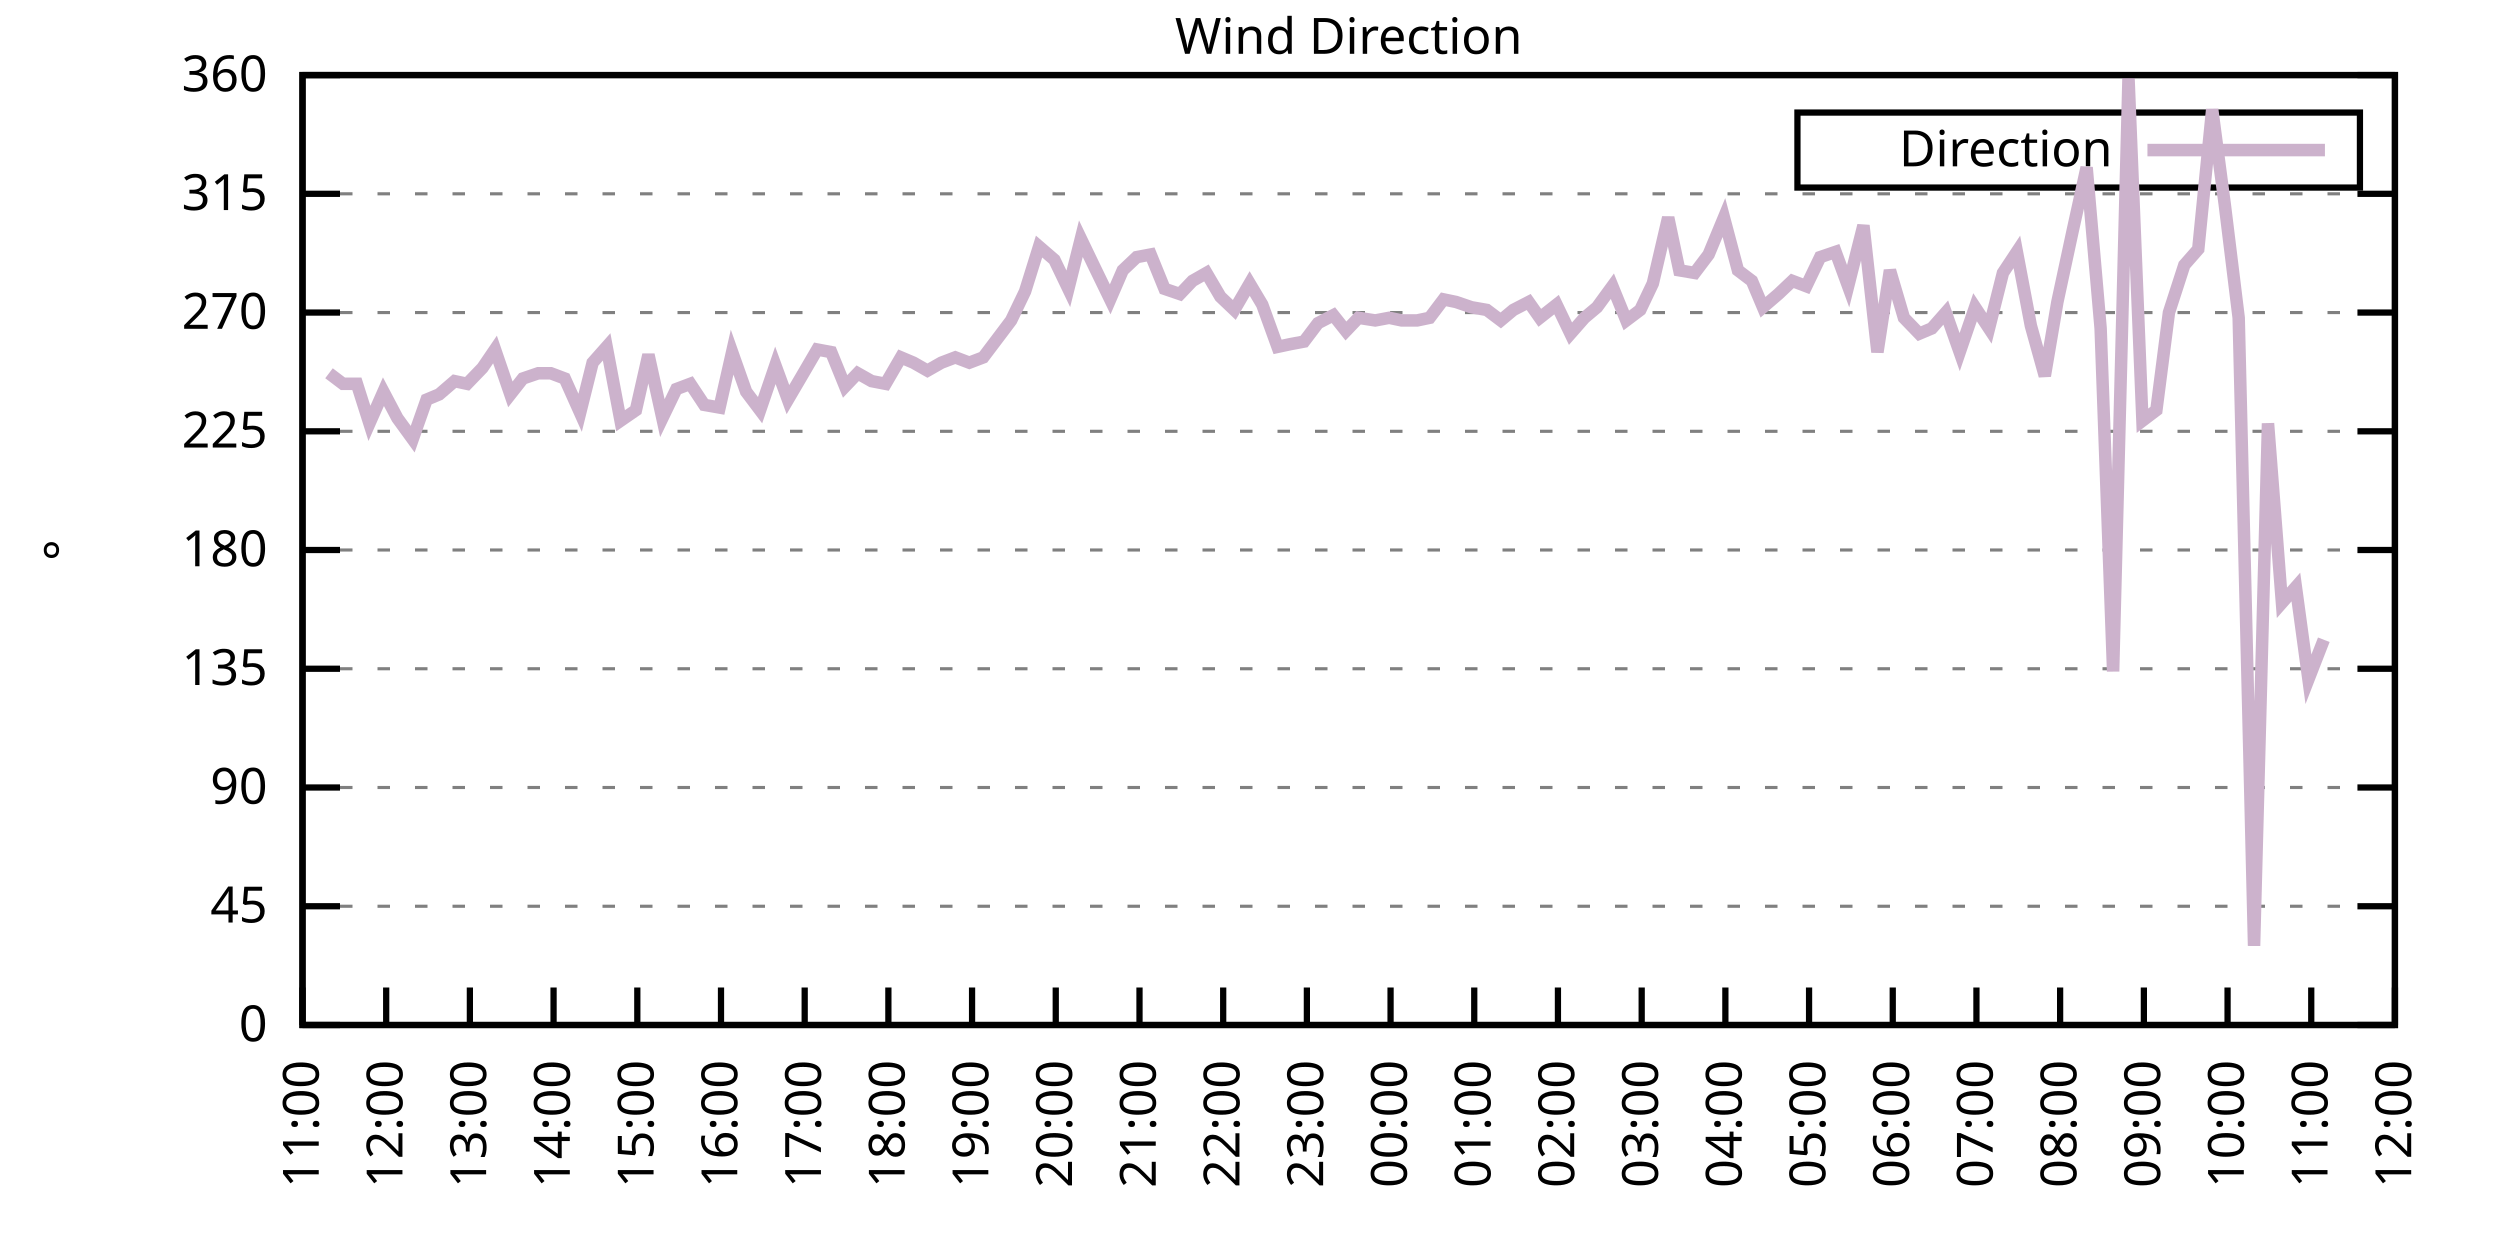
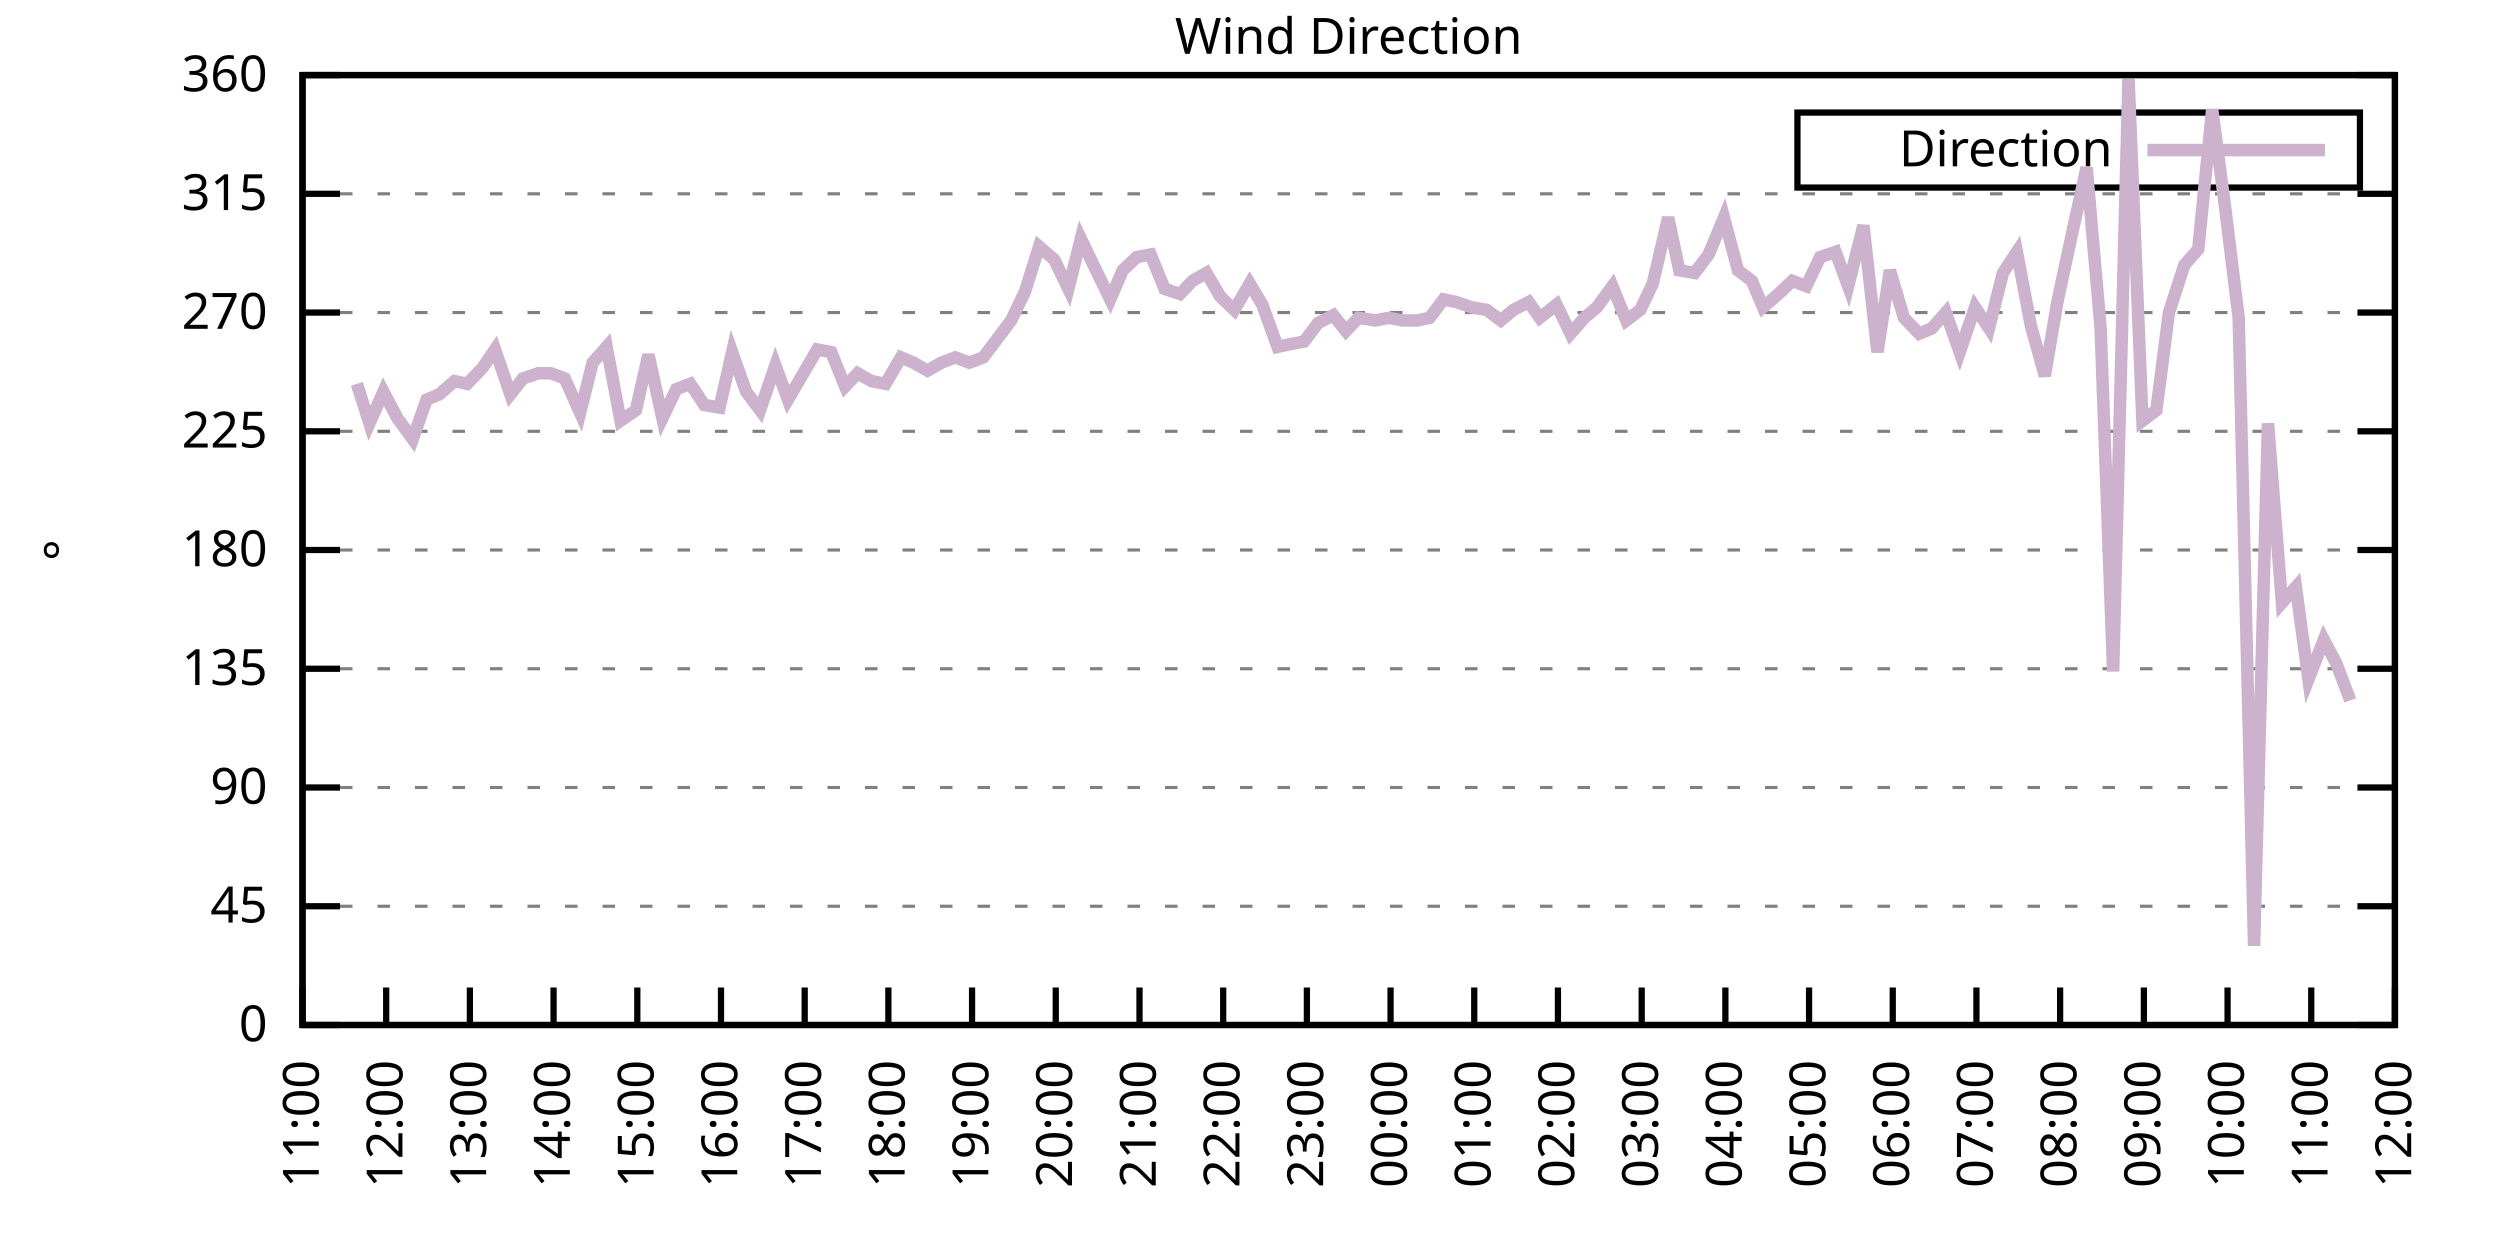
<svg xmlns="http://www.w3.org/2000/svg" xmlns:xlink="http://www.w3.org/1999/xlink" width="400" height="200" viewBox="0 0 400 200">
  <g id="gnuplot_canvas">
    <rect x="0" y="0" width="400" height="200" fill="none" />
    <defs>
      <circle id="gpDot" r="0.5" stroke-width="0.5" stroke="currentColor" />
      <path id="gpPt0" stroke-width="0.333" stroke="currentColor" d="M-1,0 h2 M0,-1 v2" />
      <path id="gpPt1" stroke-width="0.333" stroke="currentColor" d="M-1,-1 L1,1 M1,-1 L-1,1" />
      <path id="gpPt2" stroke-width="0.333" stroke="currentColor" d="M-1,0 L1,0 M0,-1 L0,1 M-1,-1 L1,1 M-1,1 L1,-1" />
      <rect id="gpPt3" stroke-width="0.333" stroke="currentColor" x="-1" y="-1" width="2" height="2" />
      <rect id="gpPt4" stroke-width="0.333" stroke="currentColor" fill="currentColor" x="-1" y="-1" width="2" height="2" />
      <circle id="gpPt5" stroke-width="0.333" stroke="currentColor" cx="0" cy="0" r="1" />
      <use xlink:href="#gpPt5" id="gpPt6" fill="currentColor" stroke="none" />
      <path id="gpPt7" stroke-width="0.333" stroke="currentColor" d="M0,-1.33 L-1.33,0.67 L1.33,0.67 z" />
      <use xlink:href="#gpPt7" id="gpPt8" fill="currentColor" stroke="none" />
      <use xlink:href="#gpPt7" id="gpPt9" stroke="currentColor" transform="rotate(180)" />
      <use xlink:href="#gpPt9" id="gpPt10" fill="currentColor" stroke="none" />
      <use xlink:href="#gpPt3" id="gpPt11" stroke="currentColor" transform="rotate(45)" />
      <use xlink:href="#gpPt11" id="gpPt12" fill="currentColor" stroke="none" />
      <path id="gpPt13" stroke-width="0.333" stroke="currentColor" d="M0,1.330 L1.265,0.411 L0.782,-1.067 L-0.782,-1.076 L-1.265,0.411 z" />
      <use xlink:href="#gpPt13" id="gpPt14" fill="currentColor" stroke="none" />
      <filter id="textbox" filterUnits="objectBoundingBox" x="0" y="0" height="1" width="1">
        <feFlood flood-color="white" flood-opacity="1" result="bgnd" />
        <feComposite in="SourceGraphic" in2="bgnd" operator="atop" />
      </filter>
      <filter id="greybox" filterUnits="objectBoundingBox" x="0" y="0" height="1" width="1">
        <feFlood flood-color="lightgrey" flood-opacity="1" result="grey" />
        <feComposite in="SourceGraphic" in2="grey" operator="atop" />
      </filter>
    </defs>
    <g fill="none" color="white" stroke="currentColor" stroke-width="1.00" stroke-linecap="butt" stroke-linejoin="miter">
</g>
    <g fill="none" color="black" stroke="currentColor" stroke-width="1.00" stroke-linecap="butt" stroke-linejoin="miter">
      <g stroke="none" shape-rendering="crispEdges">
        <polygon fill="rgb(255, 255, 255)" points="48.40,164.00 383.18,164.00 383.18,12.02 48.40,12.02 " />
      </g>
    </g>
    <g fill="none" color="black" stroke="currentColor" stroke-width="1.00" stroke-linecap="butt" stroke-linejoin="miter">
</g>
    <g fill="none" color="black" stroke="black" stroke-width="0.50" stroke-linecap="butt" stroke-linejoin="miter">
</g>
    <g fill="none" color="gray" stroke="currentColor" stroke-width="0.50" stroke-linecap="butt" stroke-linejoin="miter">
      <path stroke="gray" stroke-dasharray="2,4" class="gridline" d="M48.40,164.00 L383.19,164.00  " />
    </g>
    <g fill="none" color="gray" stroke="gray" stroke-width="1.00" stroke-linecap="butt" stroke-linejoin="miter">
</g>
    <g fill="none" color="black" stroke="currentColor" stroke-width="1.00" stroke-linecap="butt" stroke-linejoin="miter">
      <path stroke="black" d="M48.40,164.00 L54.40,164.00 M383.19,164.00 L377.19,164.00  " />
      <g transform="translate(42.80,166.60)" stroke="none" fill="black" font-family="Sans" font-size="8.00" text-anchor="end">
        <text>
          <tspan font-family="Sans"> 0</tspan>
        </text>
      </g>
    </g>
    <g fill="none" color="black" stroke="currentColor" stroke-width="1.00" stroke-linecap="butt" stroke-linejoin="miter">
</g>
    <g fill="none" color="black" stroke="black" stroke-width="0.50" stroke-linecap="butt" stroke-linejoin="miter">
</g>
    <g fill="none" color="gray" stroke="currentColor" stroke-width="0.50" stroke-linecap="butt" stroke-linejoin="miter">
      <path stroke="gray" stroke-dasharray="2,4" class="gridline" d="M48.40,145.00 L383.19,145.00  " />
    </g>
    <g fill="none" color="gray" stroke="gray" stroke-width="1.00" stroke-linecap="butt" stroke-linejoin="miter">
</g>
    <g fill="none" color="black" stroke="currentColor" stroke-width="1.00" stroke-linecap="butt" stroke-linejoin="miter">
      <path stroke="black" d="M48.40,145.00 L54.40,145.00 M383.19,145.00 L377.19,145.00  " />
      <g transform="translate(42.80,147.60)" stroke="none" fill="black" font-family="Sans" font-size="8.00" text-anchor="end">
        <text>
          <tspan font-family="Sans"> 45</tspan>
        </text>
      </g>
    </g>
    <g fill="none" color="black" stroke="currentColor" stroke-width="1.00" stroke-linecap="butt" stroke-linejoin="miter">
</g>
    <g fill="none" color="black" stroke="black" stroke-width="0.50" stroke-linecap="butt" stroke-linejoin="miter">
</g>
    <g fill="none" color="gray" stroke="currentColor" stroke-width="0.50" stroke-linecap="butt" stroke-linejoin="miter">
      <path stroke="gray" stroke-dasharray="2,4" class="gridline" d="M48.40,126.00 L383.19,126.00  " />
    </g>
    <g fill="none" color="gray" stroke="gray" stroke-width="1.00" stroke-linecap="butt" stroke-linejoin="miter">
</g>
    <g fill="none" color="black" stroke="currentColor" stroke-width="1.00" stroke-linecap="butt" stroke-linejoin="miter">
      <path stroke="black" d="M48.40,126.00 L54.40,126.00 M383.19,126.00 L377.19,126.00  " />
      <g transform="translate(42.80,128.60)" stroke="none" fill="black" font-family="Sans" font-size="8.00" text-anchor="end">
        <text>
          <tspan font-family="Sans"> 90</tspan>
        </text>
      </g>
    </g>
    <g fill="none" color="black" stroke="currentColor" stroke-width="1.00" stroke-linecap="butt" stroke-linejoin="miter">
</g>
    <g fill="none" color="black" stroke="black" stroke-width="0.50" stroke-linecap="butt" stroke-linejoin="miter">
</g>
    <g fill="none" color="gray" stroke="currentColor" stroke-width="0.50" stroke-linecap="butt" stroke-linejoin="miter">
      <path stroke="gray" stroke-dasharray="2,4" class="gridline" d="M48.40,107.00 L383.19,107.00  " />
    </g>
    <g fill="none" color="gray" stroke="gray" stroke-width="1.00" stroke-linecap="butt" stroke-linejoin="miter">
</g>
    <g fill="none" color="black" stroke="currentColor" stroke-width="1.00" stroke-linecap="butt" stroke-linejoin="miter">
      <path stroke="black" d="M48.40,107.00 L54.40,107.00 M383.19,107.00 L377.19,107.00  " />
      <g transform="translate(42.80,109.60)" stroke="none" fill="black" font-family="Sans" font-size="8.00" text-anchor="end">
        <text>
          <tspan font-family="Sans"> 135</tspan>
        </text>
      </g>
    </g>
    <g fill="none" color="black" stroke="currentColor" stroke-width="1.00" stroke-linecap="butt" stroke-linejoin="miter">
</g>
    <g fill="none" color="black" stroke="black" stroke-width="0.50" stroke-linecap="butt" stroke-linejoin="miter">
</g>
    <g fill="none" color="gray" stroke="currentColor" stroke-width="0.50" stroke-linecap="butt" stroke-linejoin="miter">
      <path stroke="gray" stroke-dasharray="2,4" class="gridline" d="M48.40,88.00 L383.19,88.00  " />
    </g>
    <g fill="none" color="gray" stroke="gray" stroke-width="1.00" stroke-linecap="butt" stroke-linejoin="miter">
</g>
    <g fill="none" color="black" stroke="currentColor" stroke-width="1.00" stroke-linecap="butt" stroke-linejoin="miter">
      <path stroke="black" d="M48.40,88.00 L54.40,88.00 M383.19,88.00 L377.19,88.00  " />
      <g transform="translate(42.80,90.60)" stroke="none" fill="black" font-family="Sans" font-size="8.00" text-anchor="end">
        <text>
          <tspan font-family="Sans"> 180</tspan>
        </text>
      </g>
    </g>
    <g fill="none" color="black" stroke="currentColor" stroke-width="1.00" stroke-linecap="butt" stroke-linejoin="miter">
</g>
    <g fill="none" color="black" stroke="black" stroke-width="0.50" stroke-linecap="butt" stroke-linejoin="miter">
</g>
    <g fill="none" color="gray" stroke="currentColor" stroke-width="0.50" stroke-linecap="butt" stroke-linejoin="miter">
      <path stroke="gray" stroke-dasharray="2,4" class="gridline" d="M48.40,69.01 L383.19,69.01  " />
    </g>
    <g fill="none" color="gray" stroke="gray" stroke-width="1.00" stroke-linecap="butt" stroke-linejoin="miter">
</g>
    <g fill="none" color="black" stroke="currentColor" stroke-width="1.00" stroke-linecap="butt" stroke-linejoin="miter">
      <path stroke="black" d="M48.40,69.01 L54.40,69.01 M383.19,69.01 L377.19,69.01  " />
      <g transform="translate(42.80,71.61)" stroke="none" fill="black" font-family="Sans" font-size="8.00" text-anchor="end">
        <text>
          <tspan font-family="Sans"> 225</tspan>
        </text>
      </g>
    </g>
    <g fill="none" color="black" stroke="currentColor" stroke-width="1.00" stroke-linecap="butt" stroke-linejoin="miter">
</g>
    <g fill="none" color="black" stroke="black" stroke-width="0.50" stroke-linecap="butt" stroke-linejoin="miter">
</g>
    <g fill="none" color="gray" stroke="currentColor" stroke-width="0.50" stroke-linecap="butt" stroke-linejoin="miter">
      <path stroke="gray" stroke-dasharray="2,4" class="gridline" d="M48.40,50.01 L383.19,50.01  " />
    </g>
    <g fill="none" color="gray" stroke="gray" stroke-width="1.00" stroke-linecap="butt" stroke-linejoin="miter">
</g>
    <g fill="none" color="black" stroke="currentColor" stroke-width="1.00" stroke-linecap="butt" stroke-linejoin="miter">
      <path stroke="black" d="M48.40,50.01 L54.40,50.01 M383.19,50.01 L377.19,50.01  " />
      <g transform="translate(42.80,52.61)" stroke="none" fill="black" font-family="Sans" font-size="8.00" text-anchor="end">
        <text>
          <tspan font-family="Sans"> 270</tspan>
        </text>
      </g>
    </g>
    <g fill="none" color="black" stroke="currentColor" stroke-width="1.00" stroke-linecap="butt" stroke-linejoin="miter">
</g>
    <g fill="none" color="black" stroke="black" stroke-width="0.50" stroke-linecap="butt" stroke-linejoin="miter">
</g>
    <g fill="none" color="gray" stroke="currentColor" stroke-width="0.50" stroke-linecap="butt" stroke-linejoin="miter">
      <path stroke="gray" stroke-dasharray="2,4" class="gridline" d="M48.40,31.01 L383.19,31.01  " />
    </g>
    <g fill="none" color="gray" stroke="gray" stroke-width="1.00" stroke-linecap="butt" stroke-linejoin="miter">
</g>
    <g fill="none" color="black" stroke="currentColor" stroke-width="1.00" stroke-linecap="butt" stroke-linejoin="miter">
      <path stroke="black" d="M48.40,31.01 L54.40,31.01 M383.19,31.01 L377.19,31.01  " />
      <g transform="translate(42.80,33.61)" stroke="none" fill="black" font-family="Sans" font-size="8.00" text-anchor="end">
        <text>
          <tspan font-family="Sans"> 315</tspan>
        </text>
      </g>
    </g>
    <g fill="none" color="black" stroke="currentColor" stroke-width="1.00" stroke-linecap="butt" stroke-linejoin="miter">
</g>
    <g fill="none" color="black" stroke="black" stroke-width="0.50" stroke-linecap="butt" stroke-linejoin="miter">
</g>
    <g fill="none" color="gray" stroke="currentColor" stroke-width="0.50" stroke-linecap="butt" stroke-linejoin="miter">
      <path stroke="gray" stroke-dasharray="2,4" class="gridline" d="M48.40,12.01 L383.19,12.01  " />
    </g>
    <g fill="none" color="gray" stroke="gray" stroke-width="1.00" stroke-linecap="butt" stroke-linejoin="miter">
</g>
    <g fill="none" color="black" stroke="currentColor" stroke-width="1.00" stroke-linecap="butt" stroke-linejoin="miter">
      <path stroke="black" d="M48.40,12.01 L54.40,12.01 M383.19,12.01 L377.19,12.01  " />
      <g transform="translate(42.80,14.61)" stroke="none" fill="black" font-family="Sans" font-size="8.00" text-anchor="end">
        <text>
          <tspan font-family="Sans"> 360</tspan>
        </text>
      </g>
    </g>
    <g fill="none" color="black" stroke="currentColor" stroke-width="1.00" stroke-linecap="butt" stroke-linejoin="miter">
      <path stroke="black" d="M48.40,164.00 L48.40,158.00  " />
      <g transform="translate(51.00,169.60) rotate(270.00)" stroke="none" fill="black" font-family="Sans" font-size="8.00" text-anchor="end">
        <text>
          <tspan font-family="Sans">11:00</tspan>
        </text>
      </g>
    </g>
    <g fill="none" color="black" stroke="currentColor" stroke-width="1.00" stroke-linecap="butt" stroke-linejoin="miter">
      <path stroke="black" d="M61.79,164.00 L61.79,158.00  " />
      <g transform="translate(64.39,169.60) rotate(270.00)" stroke="none" fill="black" font-family="Sans" font-size="8.00" text-anchor="end">
        <text>
          <tspan font-family="Sans">12:00</tspan>
        </text>
      </g>
    </g>
    <g fill="none" color="black" stroke="currentColor" stroke-width="1.00" stroke-linecap="butt" stroke-linejoin="miter">
      <path stroke="black" d="M75.18,164.00 L75.18,158.00  " />
      <g transform="translate(77.78,169.60) rotate(270.00)" stroke="none" fill="black" font-family="Sans" font-size="8.00" text-anchor="end">
        <text>
          <tspan font-family="Sans">13:00</tspan>
        </text>
      </g>
    </g>
    <g fill="none" color="black" stroke="currentColor" stroke-width="1.00" stroke-linecap="butt" stroke-linejoin="miter">
      <path stroke="black" d="M88.57,164.00 L88.57,158.00  " />
      <g transform="translate(91.17,169.60) rotate(270.00)" stroke="none" fill="black" font-family="Sans" font-size="8.00" text-anchor="end">
        <text>
          <tspan font-family="Sans">14:00</tspan>
        </text>
      </g>
    </g>
    <g fill="none" color="black" stroke="currentColor" stroke-width="1.00" stroke-linecap="butt" stroke-linejoin="miter">
      <path stroke="black" d="M101.97,164.00 L101.97,158.00  " />
      <g transform="translate(104.57,169.60) rotate(270.00)" stroke="none" fill="black" font-family="Sans" font-size="8.00" text-anchor="end">
        <text>
          <tspan font-family="Sans">15:00</tspan>
        </text>
      </g>
    </g>
    <g fill="none" color="black" stroke="currentColor" stroke-width="1.00" stroke-linecap="butt" stroke-linejoin="miter">
      <path stroke="black" d="M115.36,164.00 L115.36,158.00  " />
      <g transform="translate(117.96,169.60) rotate(270.00)" stroke="none" fill="black" font-family="Sans" font-size="8.00" text-anchor="end">
        <text>
          <tspan font-family="Sans">16:00</tspan>
        </text>
      </g>
    </g>
    <g fill="none" color="black" stroke="currentColor" stroke-width="1.00" stroke-linecap="butt" stroke-linejoin="miter">
      <path stroke="black" d="M128.75,164.00 L128.75,158.00  " />
      <g transform="translate(131.35,169.60) rotate(270.00)" stroke="none" fill="black" font-family="Sans" font-size="8.00" text-anchor="end">
        <text>
          <tspan font-family="Sans">17:00</tspan>
        </text>
      </g>
    </g>
    <g fill="none" color="black" stroke="currentColor" stroke-width="1.00" stroke-linecap="butt" stroke-linejoin="miter">
      <path stroke="black" d="M142.14,164.00 L142.14,158.00  " />
      <g transform="translate(144.74,169.60) rotate(270.00)" stroke="none" fill="black" font-family="Sans" font-size="8.00" text-anchor="end">
        <text>
          <tspan font-family="Sans">18:00</tspan>
        </text>
      </g>
    </g>
    <g fill="none" color="black" stroke="currentColor" stroke-width="1.00" stroke-linecap="butt" stroke-linejoin="miter">
      <path stroke="black" d="M155.53,164.00 L155.53,158.00  " />
      <g transform="translate(158.13,169.60) rotate(270.00)" stroke="none" fill="black" font-family="Sans" font-size="8.00" text-anchor="end">
        <text>
          <tspan font-family="Sans">19:00</tspan>
        </text>
      </g>
    </g>
    <g fill="none" color="black" stroke="currentColor" stroke-width="1.00" stroke-linecap="butt" stroke-linejoin="miter">
      <path stroke="black" d="M168.92,164.00 L168.92,158.00  " />
      <g transform="translate(171.52,169.60) rotate(270.00)" stroke="none" fill="black" font-family="Sans" font-size="8.00" text-anchor="end">
        <text>
          <tspan font-family="Sans">20:00</tspan>
        </text>
      </g>
    </g>
    <g fill="none" color="black" stroke="currentColor" stroke-width="1.00" stroke-linecap="butt" stroke-linejoin="miter">
      <path stroke="black" d="M182.32,164.00 L182.32,158.00  " />
      <g transform="translate(184.92,169.60) rotate(270.00)" stroke="none" fill="black" font-family="Sans" font-size="8.00" text-anchor="end">
        <text>
          <tspan font-family="Sans">21:00</tspan>
        </text>
      </g>
    </g>
    <g fill="none" color="black" stroke="currentColor" stroke-width="1.00" stroke-linecap="butt" stroke-linejoin="miter">
      <path stroke="black" d="M195.71,164.00 L195.71,158.00  " />
      <g transform="translate(198.31,169.60) rotate(270.00)" stroke="none" fill="black" font-family="Sans" font-size="8.00" text-anchor="end">
        <text>
          <tspan font-family="Sans">22:00</tspan>
        </text>
      </g>
    </g>
    <g fill="none" color="black" stroke="currentColor" stroke-width="1.00" stroke-linecap="butt" stroke-linejoin="miter">
      <path stroke="black" d="M209.10,164.00 L209.10,158.00  " />
      <g transform="translate(211.70,169.60) rotate(270.00)" stroke="none" fill="black" font-family="Sans" font-size="8.00" text-anchor="end">
        <text>
          <tspan font-family="Sans">23:00</tspan>
        </text>
      </g>
    </g>
    <g fill="none" color="black" stroke="currentColor" stroke-width="1.00" stroke-linecap="butt" stroke-linejoin="miter">
      <path stroke="black" d="M222.49,164.00 L222.49,158.00  " />
      <g transform="translate(225.09,169.60) rotate(270.00)" stroke="none" fill="black" font-family="Sans" font-size="8.00" text-anchor="end">
        <text>
          <tspan font-family="Sans">00:00</tspan>
        </text>
      </g>
    </g>
    <g fill="none" color="black" stroke="currentColor" stroke-width="1.00" stroke-linecap="butt" stroke-linejoin="miter">
      <path stroke="black" d="M235.88,164.00 L235.88,158.00  " />
      <g transform="translate(238.48,169.60) rotate(270.00)" stroke="none" fill="black" font-family="Sans" font-size="8.00" text-anchor="end">
        <text>
          <tspan font-family="Sans">01:00</tspan>
        </text>
      </g>
    </g>
    <g fill="none" color="black" stroke="currentColor" stroke-width="1.00" stroke-linecap="butt" stroke-linejoin="miter">
      <path stroke="black" d="M249.27,164.00 L249.27,158.00  " />
      <g transform="translate(251.87,169.60) rotate(270.00)" stroke="none" fill="black" font-family="Sans" font-size="8.00" text-anchor="end">
        <text>
          <tspan font-family="Sans">02:00</tspan>
        </text>
      </g>
    </g>
    <g fill="none" color="black" stroke="currentColor" stroke-width="1.00" stroke-linecap="butt" stroke-linejoin="miter">
      <path stroke="black" d="M262.67,164.00 L262.67,158.00  " />
      <g transform="translate(265.27,169.60) rotate(270.00)" stroke="none" fill="black" font-family="Sans" font-size="8.00" text-anchor="end">
        <text>
          <tspan font-family="Sans">03:00</tspan>
        </text>
      </g>
    </g>
    <g fill="none" color="black" stroke="currentColor" stroke-width="1.00" stroke-linecap="butt" stroke-linejoin="miter">
      <path stroke="black" d="M276.06,164.00 L276.06,158.00  " />
      <g transform="translate(278.66,169.60) rotate(270.00)" stroke="none" fill="black" font-family="Sans" font-size="8.00" text-anchor="end">
        <text>
          <tspan font-family="Sans">04:00</tspan>
        </text>
      </g>
    </g>
    <g fill="none" color="black" stroke="currentColor" stroke-width="1.00" stroke-linecap="butt" stroke-linejoin="miter">
      <path stroke="black" d="M289.45,164.00 L289.45,158.00  " />
      <g transform="translate(292.05,169.60) rotate(270.00)" stroke="none" fill="black" font-family="Sans" font-size="8.00" text-anchor="end">
        <text>
          <tspan font-family="Sans">05:00</tspan>
        </text>
      </g>
    </g>
    <g fill="none" color="black" stroke="currentColor" stroke-width="1.00" stroke-linecap="butt" stroke-linejoin="miter">
      <path stroke="black" d="M302.84,164.00 L302.84,158.00  " />
      <g transform="translate(305.44,169.60) rotate(270.00)" stroke="none" fill="black" font-family="Sans" font-size="8.00" text-anchor="end">
        <text>
          <tspan font-family="Sans">06:00</tspan>
        </text>
      </g>
    </g>
    <g fill="none" color="black" stroke="currentColor" stroke-width="1.00" stroke-linecap="butt" stroke-linejoin="miter">
      <path stroke="black" d="M316.23,164.00 L316.23,158.00  " />
      <g transform="translate(318.83,169.60) rotate(270.00)" stroke="none" fill="black" font-family="Sans" font-size="8.00" text-anchor="end">
        <text>
          <tspan font-family="Sans">07:00</tspan>
        </text>
      </g>
    </g>
    <g fill="none" color="black" stroke="currentColor" stroke-width="1.00" stroke-linecap="butt" stroke-linejoin="miter">
      <path stroke="black" d="M329.62,164.00 L329.62,158.00  " />
      <g transform="translate(332.22,169.60) rotate(270.00)" stroke="none" fill="black" font-family="Sans" font-size="8.00" text-anchor="end">
        <text>
          <tspan font-family="Sans">08:00</tspan>
        </text>
      </g>
    </g>
    <g fill="none" color="black" stroke="currentColor" stroke-width="1.00" stroke-linecap="butt" stroke-linejoin="miter">
      <path stroke="black" d="M343.02,164.00 L343.02,158.00  " />
      <g transform="translate(345.62,169.60) rotate(270.00)" stroke="none" fill="black" font-family="Sans" font-size="8.00" text-anchor="end">
        <text>
          <tspan font-family="Sans">09:00</tspan>
        </text>
      </g>
    </g>
    <g fill="none" color="black" stroke="currentColor" stroke-width="1.00" stroke-linecap="butt" stroke-linejoin="miter">
      <path stroke="black" d="M356.41,164.00 L356.41,158.00  " />
      <g transform="translate(359.01,169.60) rotate(270.00)" stroke="none" fill="black" font-family="Sans" font-size="8.00" text-anchor="end">
        <text>
          <tspan font-family="Sans">10:00</tspan>
        </text>
      </g>
    </g>
    <g fill="none" color="black" stroke="currentColor" stroke-width="1.00" stroke-linecap="butt" stroke-linejoin="miter">
      <path stroke="black" d="M369.80,164.00 L369.80,158.00  " />
      <g transform="translate(372.40,169.60) rotate(270.00)" stroke="none" fill="black" font-family="Sans" font-size="8.00" text-anchor="end">
        <text>
          <tspan font-family="Sans">11:00</tspan>
        </text>
      </g>
    </g>
    <g fill="none" color="black" stroke="currentColor" stroke-width="1.00" stroke-linecap="butt" stroke-linejoin="miter">
      <path stroke="black" d="M383.19,164.00 L383.19,158.00  " />
      <g transform="translate(385.79,169.60) rotate(270.00)" stroke="none" fill="black" font-family="Sans" font-size="8.00" text-anchor="end">
        <text>
          <tspan font-family="Sans">12:00</tspan>
        </text>
      </g>
    </g>
    <g fill="none" color="black" stroke="currentColor" stroke-width="1.00" stroke-linecap="butt" stroke-linejoin="miter">
</g>
    <g fill="none" color="black" stroke="currentColor" stroke-width="1.00" stroke-linecap="butt" stroke-linejoin="miter">
      <path stroke="black" d="M48.40,12.01 L48.40,164.00 L383.19,164.00 L383.19,12.01 L48.40,12.01 Z  " />
    </g>
    <g fill="none" color="black" stroke="currentColor" stroke-width="1.00" stroke-linecap="butt" stroke-linejoin="miter">
</g>
    <g fill="none" color="black" stroke="currentColor" stroke-width="1.00" stroke-linecap="butt" stroke-linejoin="miter">
      <path stroke="black" d="M287.59,30.01 L287.59,18.01 L377.59,18.01 L377.59,30.01 L287.59,30.01 Z  " />
    </g>
    <g id="Wind_direction_plot_1">
      <g fill="none" color="white" stroke="black" stroke-width="2.00" stroke-linecap="butt" stroke-linejoin="miter">
</g>
      <g fill="none" color="black" stroke="currentColor" stroke-width="2.00" stroke-linecap="butt" stroke-linejoin="miter">
        <g transform="translate(337.99,26.61)" stroke="none" fill="black" font-family="Sans" font-size="8.00" text-anchor="end">
          <text>
            <tspan font-family="Sans">Direction</tspan>
          </text>
        </g>
      </g>
      <g fill="none" color="black" stroke="currentColor" stroke-width="2.00" stroke-linecap="butt" stroke-linejoin="miter">
-         <path stroke="rgb(204, 178, 204)" d="M343.59,24.01 L371.99,24.01 M52.64,59.72 L54.87,61.41 L57.10,61.41 L59.11,67.74 L61.35,62.67 L63.58,66.90   L66.03,70.27 L68.26,63.94 L70.27,63.10 L72.73,60.98 L74.74,61.41 L77.19,58.87 L79.20,55.92 L81.66,63.10   L83.66,60.56 L86.12,59.72 L88.13,59.72 L90.36,60.56 L92.82,66.05 L94.82,58.03 L97.06,55.50 L99.29,67.32   L101.74,65.63 L103.75,56.76 L105.98,66.90 L108.22,62.25 L110.45,61.41 L112.68,64.78 L115.13,65.21 L117.14,56.34   L119.38,62.67 L121.61,65.63 L124.06,58.45 L126.07,63.94 L128.30,60.14 L130.76,55.92 L132.99,56.34 L135.22,61.83   L137.23,59.72 L139.46,60.98 L141.69,61.41 L144.15,57.18 L146.16,58.03 L148.39,59.30 L150.62,58.03 L152.85,57.18   L155.09,58.03 L157.32,57.18 L159.55,54.23 L161.78,51.27 L164.01,46.63 L166.25,39.45 L168.70,41.56 L170.93,46.21   L172.94,38.19 L175.17,42.83 L177.63,47.90 L179.64,43.25 L181.87,41.14 L184.10,40.72 L186.33,46.21 L188.79,47.05   L190.80,44.94 L193.03,43.67 L195.26,47.47 L197.49,49.59 L199.95,45.36 L201.96,48.74 L204.41,55.50 L206.42,55.07   L208.65,54.65 L210.88,51.70 L213.34,50.43 L215.35,52.96 L217.36,50.85 L220.04,51.27 L222.27,50.85 L224.28,51.27   L226.73,51.27 L228.74,50.85 L230.97,47.90 L232.98,48.32 L235.44,49.16 L237.89,49.59 L240.12,51.27 L242.13,49.59   L244.59,48.32 L246.37,50.85 L249.05,48.74 L251.28,53.39 L253.51,50.85 L255.52,49.16 L257.98,45.79 L260.21,51.27   L262.44,49.59 L264.45,45.36 L266.91,34.81 L268.69,43.25 L271.15,43.67 L273.38,40.72 L275.83,34.81 L278.07,43.25   L280.30,44.94 L282.08,49.16 L284.54,47.05 L286.77,44.94 L289.00,45.79 L291.23,41.14 L293.69,40.30 L295.70,45.79   L298.15,36.08 L300.39,56.34 L302.39,43.25 L304.63,50.85 L307.08,53.39 L309.09,52.54 L311.32,50.01 L313.55,56.34   L316.01,49.16 L318.24,52.54 L320.47,43.67 L322.70,40.30 L324.94,52.12 L327.17,60.14 L329.18,48.32 L331.63,36.92   L333.86,26.79 L336.10,52.54 L338.10,107.43 L340.56,12.43 L342.79,67.32 L345.02,65.63 L347.03,50.01 L349.49,42.41   L351.72,39.87 L353.95,17.50 L355.96,32.70 L358.19,50.85 L360.65,151.33 L362.88,67.74 L365.11,96.45 L367.34,93.92   L369.35,108.69 L371.81,102.36  " />
+         <path stroke="rgb(204, 178, 204)" d="M343.59,24.01 L371.99,24.01 M57.10,61.41 L59.11,67.74 L61.35,62.67 L63.58,66.90 L66.03,70.27 L68.26,63.94   L70.27,63.10 L72.73,60.98 L74.74,61.41 L77.19,58.87 L79.20,55.92 L81.66,63.10 L83.66,60.56 L86.12,59.72   L88.13,59.72 L90.36,60.56 L92.82,66.05 L94.82,58.03 L97.06,55.50 L99.29,67.32 L101.74,65.63 L103.75,56.76   L105.98,66.90 L108.22,62.25 L110.45,61.41 L112.68,64.78 L115.13,65.21 L117.14,56.34 L119.38,62.67 L121.61,65.63   L124.06,58.45 L126.07,63.94 L128.30,60.14 L130.76,55.92 L132.99,56.34 L135.22,61.83 L137.23,59.72 L139.46,60.98   L141.69,61.41 L144.15,57.18 L146.16,58.03 L148.39,59.30 L150.62,58.03 L152.85,57.18 L155.09,58.03 L157.32,57.18   L159.55,54.23 L161.78,51.27 L164.01,46.63 L166.25,39.45 L168.70,41.56 L170.93,46.21 L172.94,38.19 L175.17,42.83   L177.63,47.90 L179.64,43.25 L181.87,41.14 L184.10,40.72 L186.33,46.21 L188.79,47.05 L190.80,44.94 L193.03,43.67   L195.26,47.47 L197.49,49.59 L199.95,45.36 L201.96,48.74 L204.41,55.50 L206.42,55.07 L208.65,54.65 L210.88,51.70   L213.34,50.43 L215.35,52.96 L217.36,50.85 L220.04,51.27 L222.27,50.85 L224.28,51.27 L226.73,51.27 L228.74,50.85   L230.97,47.90 L232.98,48.32 L235.44,49.16 L237.89,49.59 L240.12,51.27 L242.13,49.59 L244.59,48.32 L246.37,50.85   L249.05,48.74 L251.28,53.39 L253.51,50.85 L255.52,49.16 L257.98,45.79 L260.21,51.27 L262.44,49.59 L264.45,45.36   L266.91,34.81 L268.69,43.25 L271.15,43.67 L273.38,40.72 L275.83,34.81 L278.07,43.25 L280.30,44.94 L282.08,49.16   L284.54,47.05 L286.77,44.94 L289.00,45.79 L291.23,41.14 L293.69,40.30 L295.70,45.79 L298.15,36.08 L300.39,56.34   L302.39,43.25 L304.63,50.85 L307.08,53.39 L309.09,52.54 L311.32,50.01 L313.55,56.34 L316.01,49.16 L318.24,52.54   L320.47,43.67 L322.70,40.30 L324.94,52.12 L327.17,60.14 L329.18,48.32 L331.63,36.92 L333.86,26.79 L336.10,52.54   L338.10,107.43 L340.56,12.43 L342.79,67.32 L345.02,65.63 L347.03,50.01 L349.49,42.41 L351.72,39.87 L353.95,17.50   L355.96,32.70 L358.19,50.85 L360.65,151.33 L362.88,67.74 L365.11,96.45 L367.34,93.92 L369.35,108.69 L371.81,102.36   L373.82,106.16 L376.05,112.07  " />
      </g>
    </g>
    <g fill="none" color="black" stroke="currentColor" stroke-width="2.00" stroke-linecap="butt" stroke-linejoin="miter">
</g>
    <g fill="none" color="black" stroke="black" stroke-width="1.00" stroke-linecap="butt" stroke-linejoin="miter">
</g>
    <g fill="none" color="black" stroke="currentColor" stroke-width="1.00" stroke-linecap="butt" stroke-linejoin="miter">
      <path stroke="black" d="M48.40,12.01 L48.40,164.00 L383.19,164.00 L383.19,12.01 L48.40,12.01 Z  " />
      <g transform="translate(12.80,88.01) rotate(270.00)" stroke="none" fill="black" font-family="Sans" font-size="8.00" text-anchor="middle">
        <text>
          <tspan font-family="Sans">°</tspan>
        </text>
      </g>
    </g>
    <g fill="none" color="black" stroke="currentColor" stroke-width="1.00" stroke-linecap="butt" stroke-linejoin="miter">
</g>
    <g fill="none" color="black" stroke="currentColor" stroke-width="1.00" stroke-linecap="butt" stroke-linejoin="miter">
      <g transform="translate(215.79,8.61)" stroke="none" fill="black" font-family="Sans" font-size="8.00" text-anchor="middle">
        <text>
          <tspan font-family="Sans">Wind Direction</tspan>
        </text>
      </g>
    </g>
    <g fill="none" color="black" stroke="currentColor" stroke-width="1.00" stroke-linecap="butt" stroke-linejoin="miter">
</g>
  </g>
</svg>
